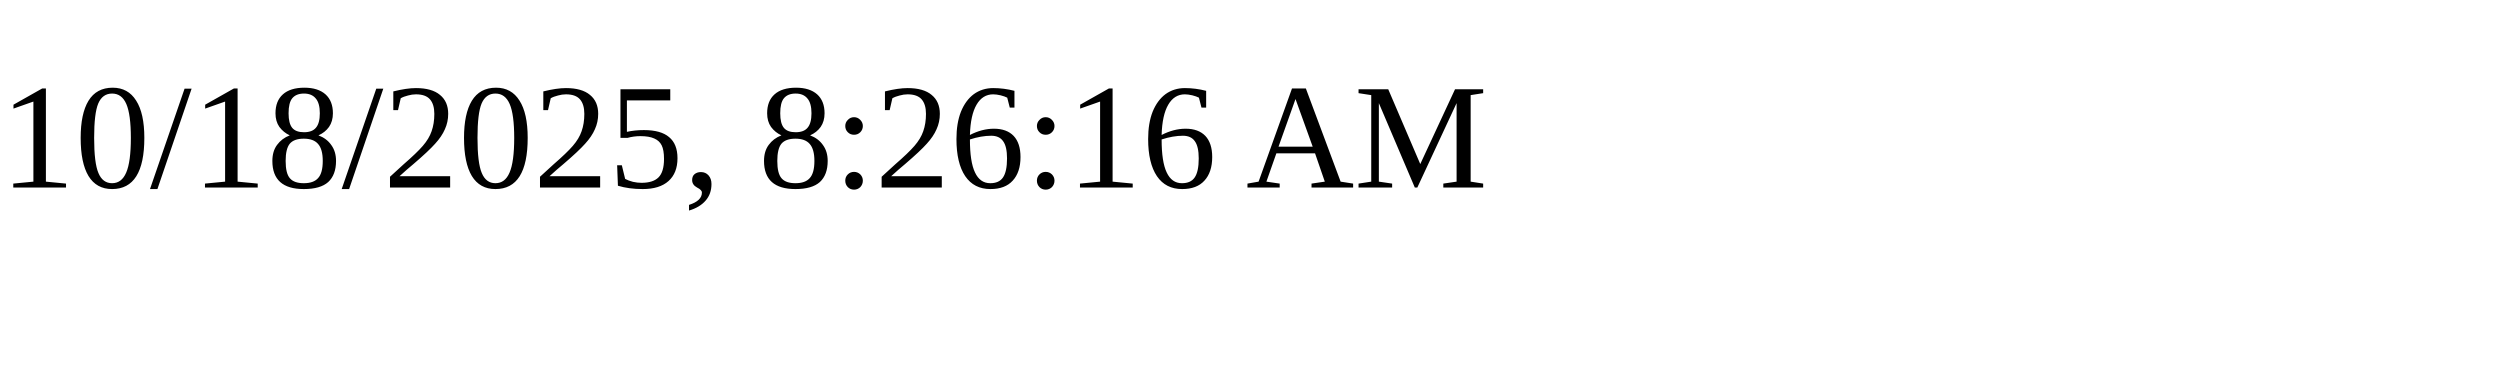
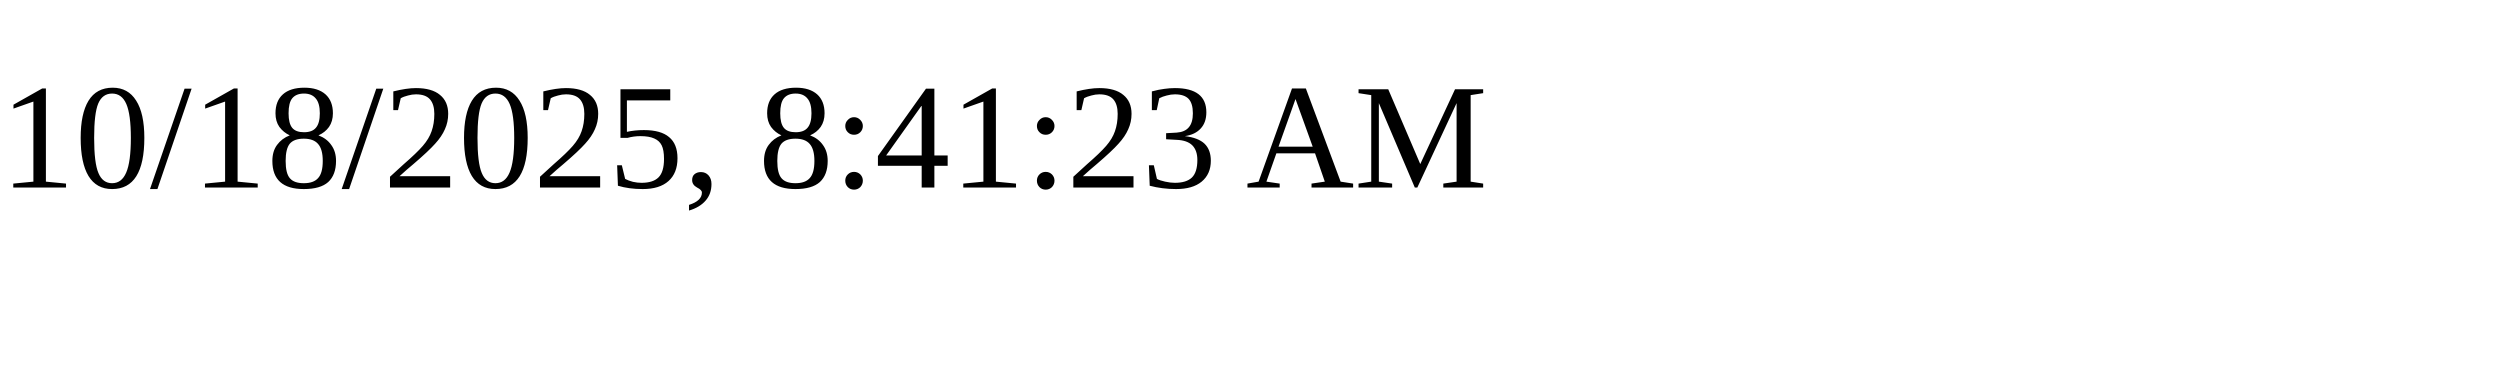
<svg xmlns="http://www.w3.org/2000/svg" height="30" width="200">
-   <text x="0" y="15">10/18/2025, 8:26:16 AM</text>
+   <text x="0" y="15">10/18/2025, 8:41:23 AM</text>
</svg>
